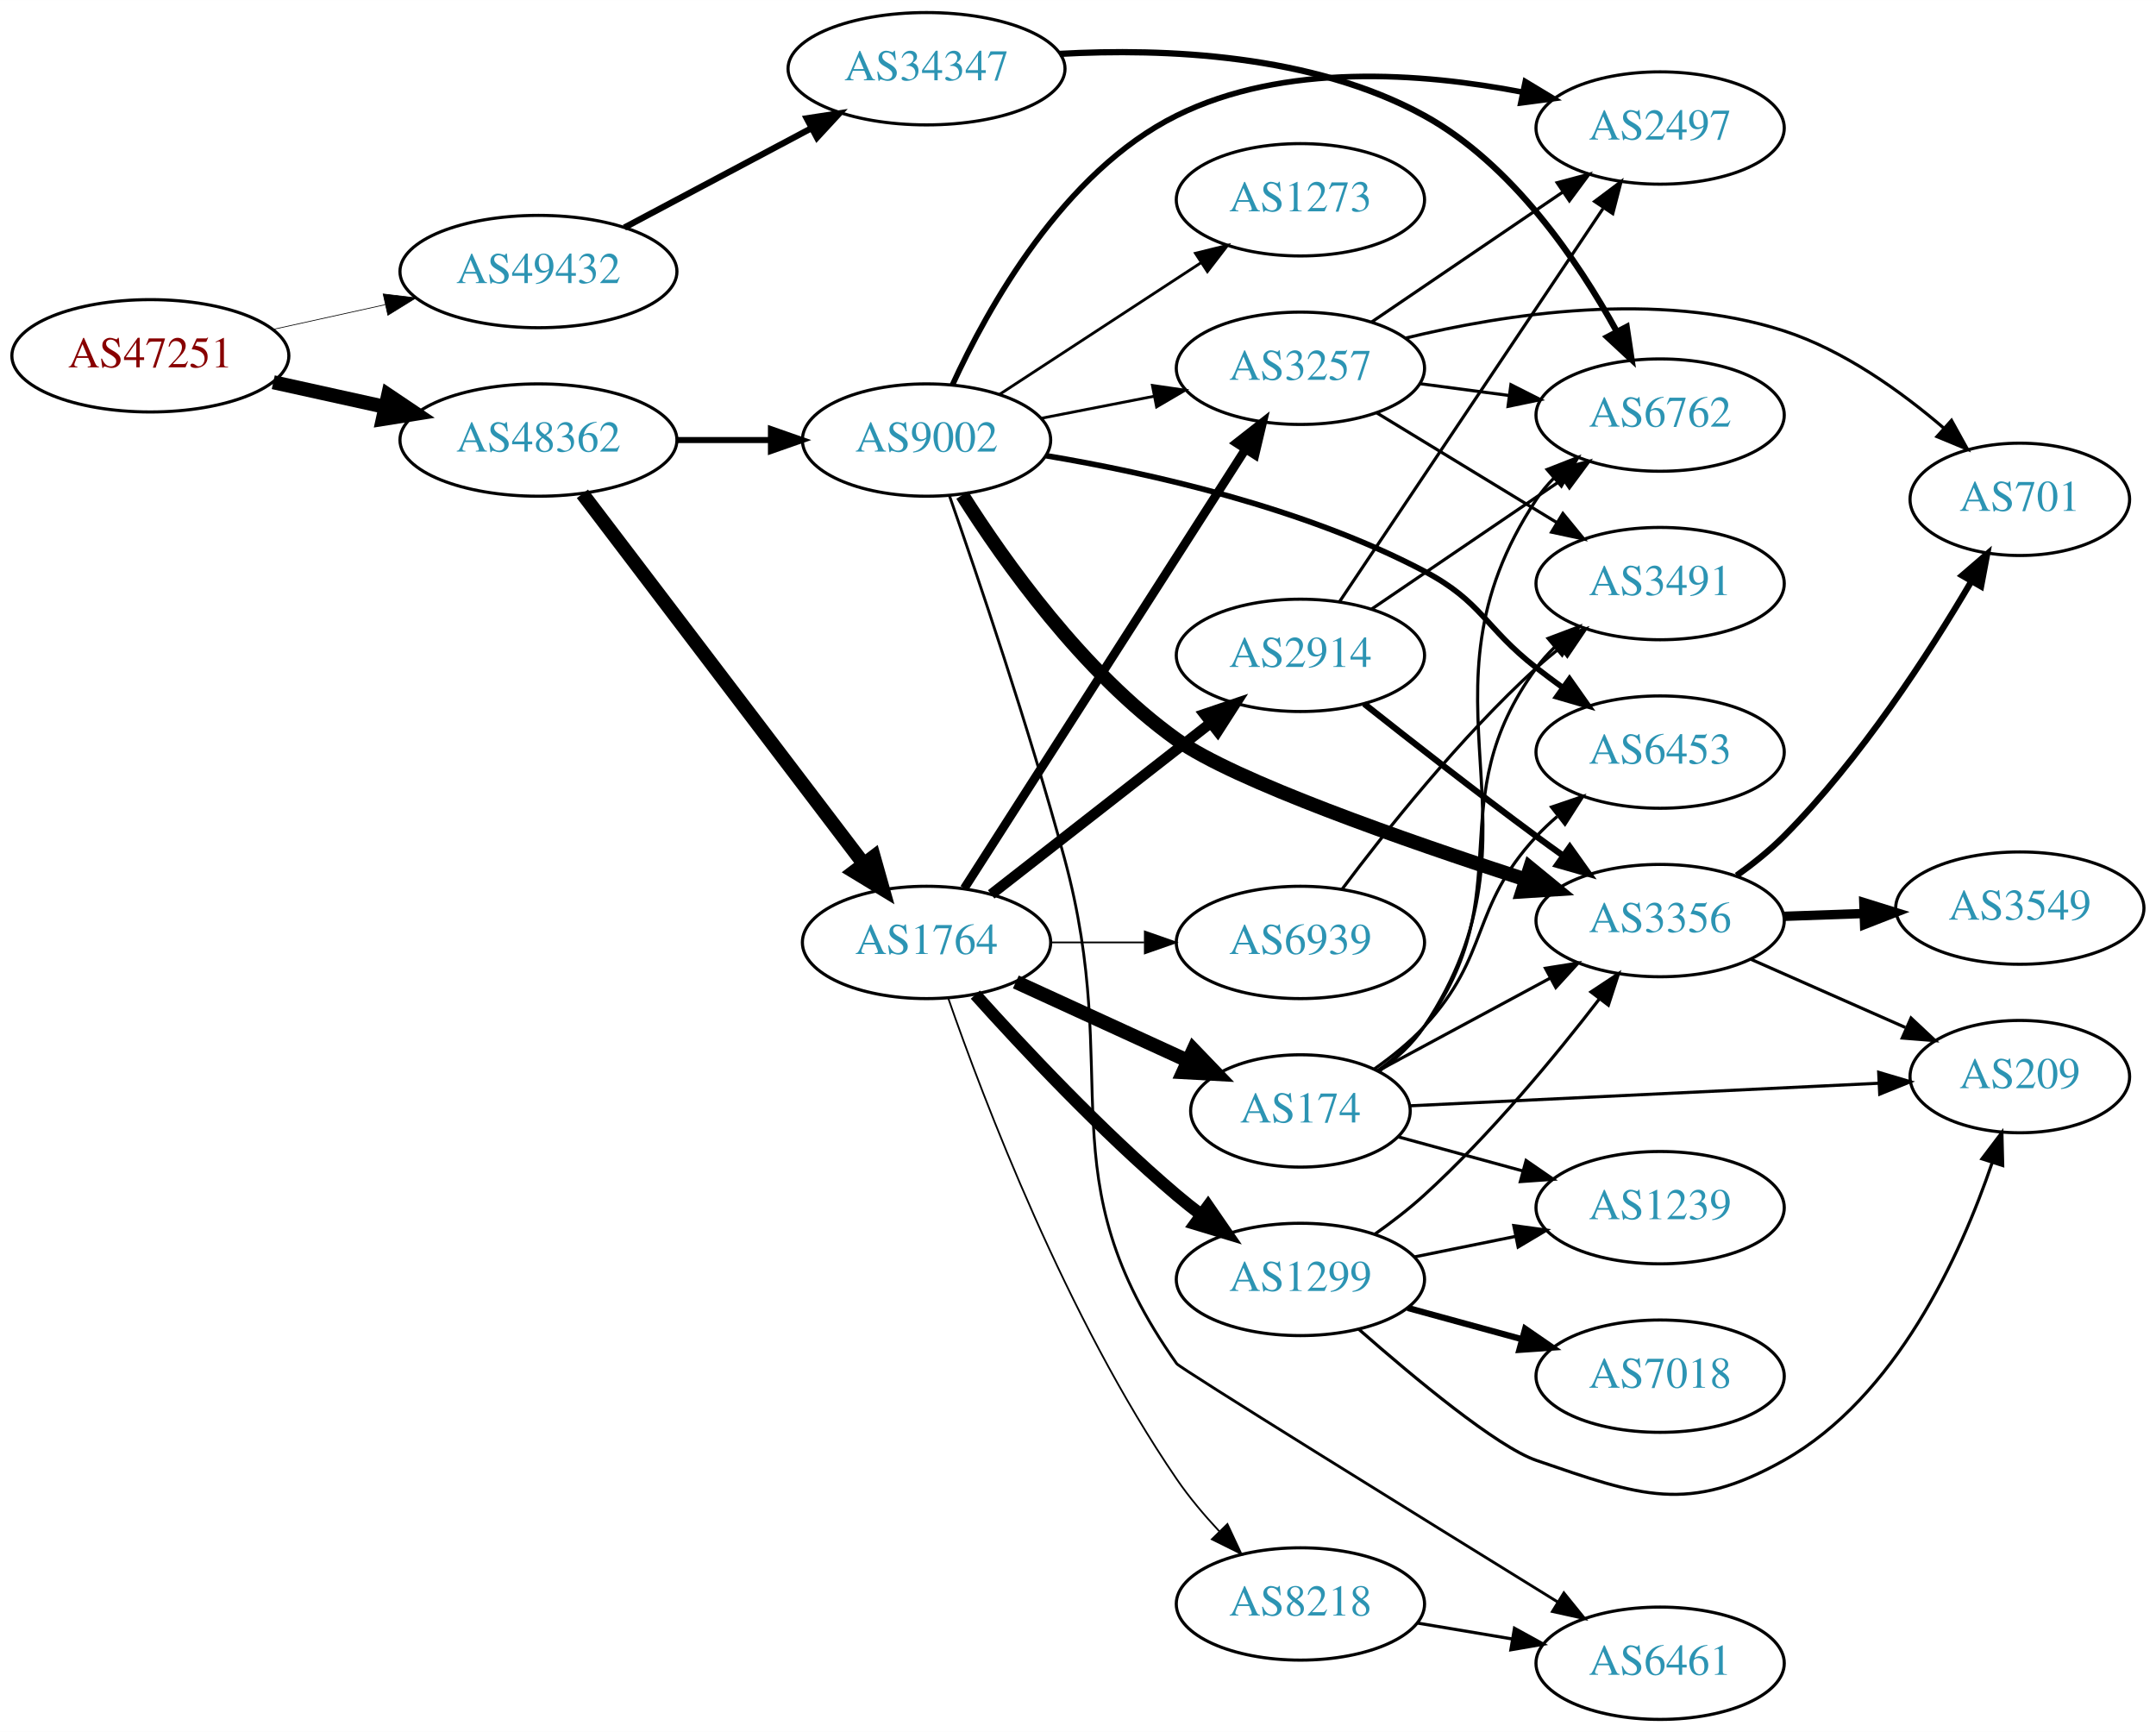
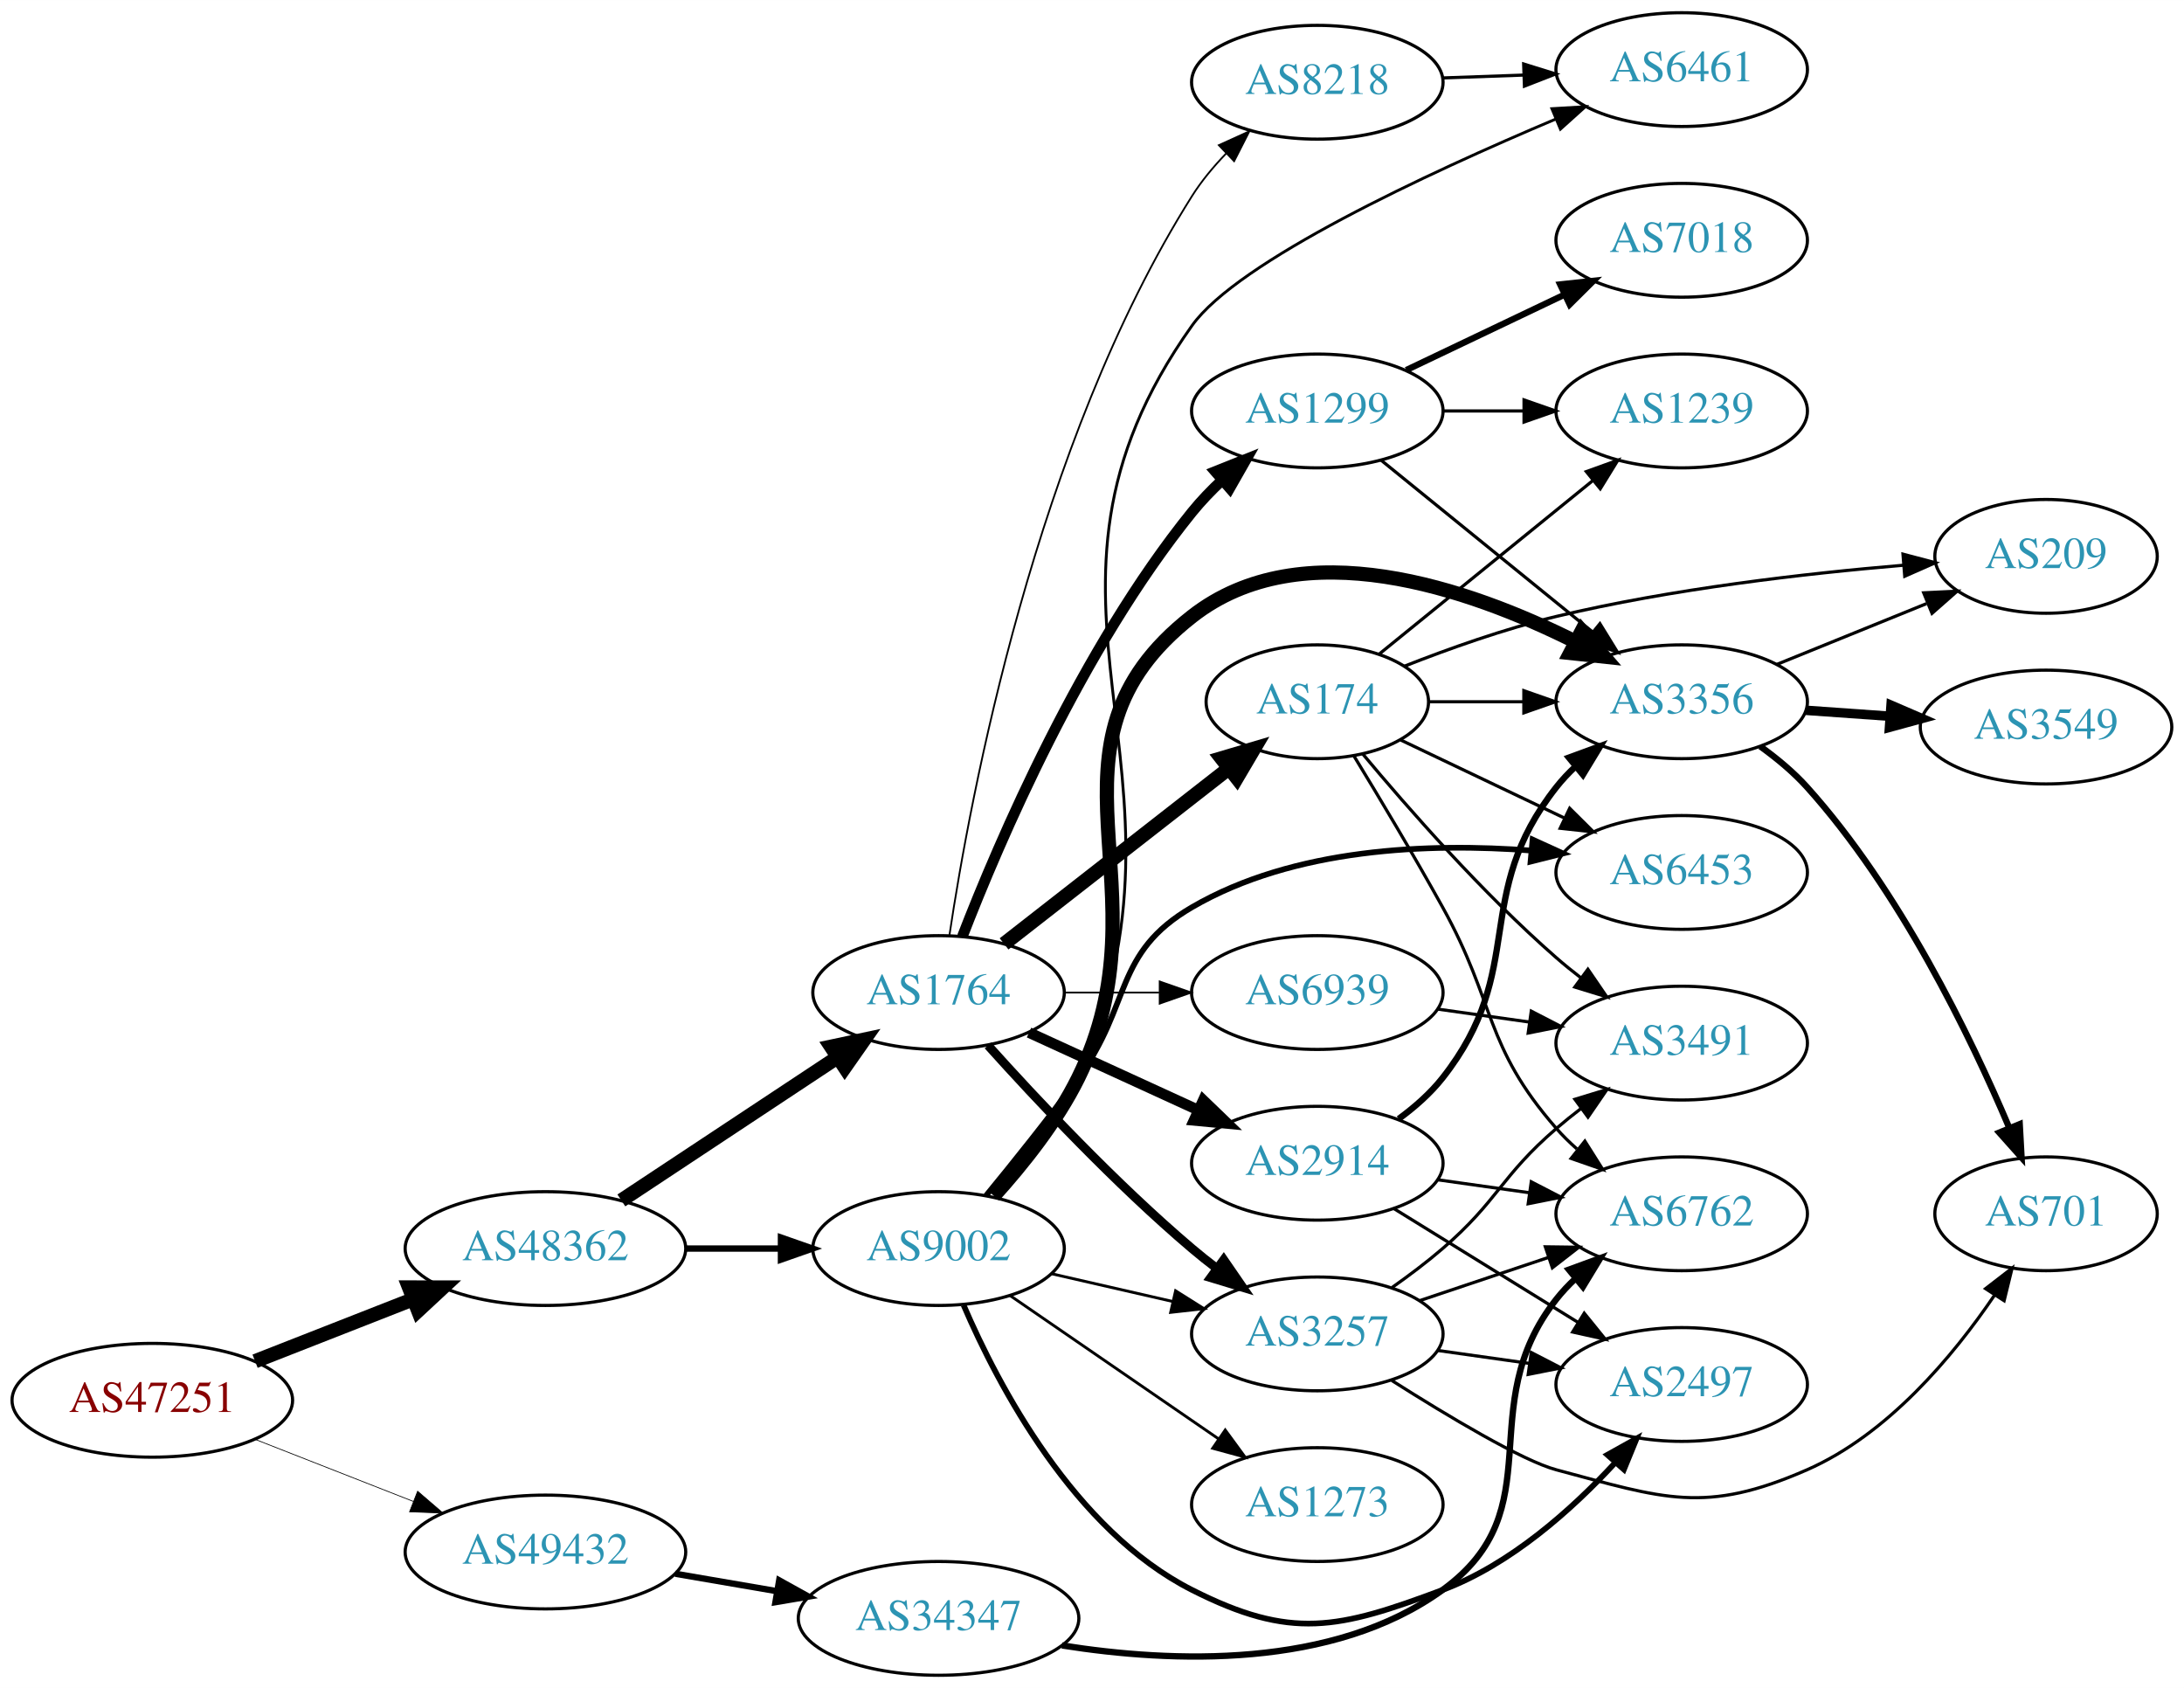
- <svg xmlns="http://www.w3.org/2000/svg" xmlns:xlink="http://www.w3.org/1999/xlink" width="691pt" height="555pt" viewBox="0.00 0.00 691.06 555.00">
-   <g id="graph0" class="graph" transform="scale(1 1) rotate(0) translate(4 551)">
-     <polygon fill="white" stroke="none" points="-4,4 -4,-551 687.055,-551 687.055,4 -4,4" />
+ <svg xmlns="http://www.w3.org/2000/svg" xmlns:xlink="http://www.w3.org/1999/xlink" width="691pt" height="534pt" viewBox="0.00 0.00 691.06 534.00">
+   <g id="graph0" class="graph" transform="scale(1 1) rotate(0) translate(4 530)">
+     <polygon fill="white" stroke="none" points="-4,4 -4,-530 687.055,-530 687.055,4 -4,4" />
    <g id="node1" class="node">
      <g id="a_node1">
        <a xlink:href="/asn/47251" xlink:title="AS47251 ~ VLBGIT Friesenecker e.U. [AT]">
-           <ellipse fill="#ffffff" stroke="black" cx="44.196" cy="-437" rx="44.393" ry="18" />
-           <text text-anchor="middle" x="44.196" y="-433.3" font-family="Times,serif" font-size="14.00" fill="#880000">AS47251</text>
+           <ellipse fill="#ffffff" stroke="black" cx="44.196" cy="-87" rx="44.393" ry="18" />
+           <text text-anchor="middle" x="44.196" y="-83.3" font-family="Times,serif" font-size="14.00" fill="#880000">AS47251</text>
        </a>
      </g>
    </g>
    <g id="node2" class="node">
      <g id="a_node2">
        <a xlink:href="/asn/48362" xlink:title="AS48362 ~ Stadtwerke Feldkirch [AT]">
-           <ellipse fill="#ffffff" stroke="black" cx="168.588" cy="-410" rx="44.393" ry="18" />
-           <text text-anchor="middle" x="168.588" y="-406.3" font-family="Times,serif" font-size="14.00" fill="#2c94b3">AS48362</text>
+           <ellipse fill="#ffffff" stroke="black" cx="168.588" cy="-135" rx="44.393" ry="18" />
+           <text text-anchor="middle" x="168.588" y="-131.3" font-family="Times,serif" font-size="14.00" fill="#2c94b3">AS48362</text>
        </a>
      </g>
    </g>
    <g id="edge1" class="edge">
-       <path fill="none" stroke="black" stroke-width="4.5" d="M83.586,-428.531C94.978,-426.018 107.6,-423.233 119.525,-420.603" />
-       <polygon fill="black" stroke="black" stroke-width="4.5" points="120.418,-424.438 129.335,-418.439 118.721,-416.748 120.418,-424.438" />
+       <path fill="none" stroke="black" stroke-width="4.5" d="M76.715,-99.361C91.991,-105.352 110.521,-112.619 126.855,-119.025" />
+       <polygon fill="black" stroke="black" stroke-width="4.5" points="125.429,-122.695 136.176,-122.681 128.304,-115.364 125.429,-122.695" />
    </g>
    <g id="node3" class="node">
      <g id="a_node3">
        <a xlink:href="/asn/49432" xlink:title="AS49432 ~ schallert.com e.U. [AT]">
-           <ellipse fill="#ffffff" stroke="black" cx="168.588" cy="-464" rx="44.393" ry="18" />
-           <text text-anchor="middle" x="168.588" y="-460.3" font-family="Times,serif" font-size="14.00" fill="#2c94b3">AS49432</text>
+           <ellipse fill="#ffffff" stroke="black" cx="168.588" cy="-39" rx="44.393" ry="18" />
+           <text text-anchor="middle" x="168.588" y="-35.3" font-family="Times,serif" font-size="14.00" fill="#2c94b3">AS49432</text>
        </a>
      </g>
    </g>
    <g id="edge2" class="edge">
-       <path fill="none" stroke="black" stroke-width="0.225" d="M83.586,-445.469C94.978,-447.982 107.6,-450.767 119.525,-453.397" />
-       <polygon fill="black" stroke="black" stroke-width="0.225" points="118.815,-456.825 129.335,-455.561 120.323,-449.989 118.815,-456.825" />
+       <path fill="none" stroke="black" stroke-width="0.231" d="M76.715,-74.639C91.991,-68.648 110.521,-61.381 126.855,-54.975" />
+       <polygon fill="black" stroke="black" stroke-width="0.231" points="128.144,-58.229 136.176,-51.319 125.588,-51.712 128.144,-58.229" />
    </g>
    <g id="node4" class="node">
      <g id="a_node4">
-         <a xlink:href="/asn/1764" xlink:title="AS1764 ~ NEXTLAYER-AS [AT]">
-           <ellipse fill="#ffffff" stroke="black" cx="292.98" cy="-249" rx="39.794" ry="18" />
-           <text text-anchor="middle" x="292.98" y="-245.3" font-family="Times,serif" font-size="14.00" fill="#2c94b3">AS1764</text>
+         <a xlink:href="/asn/9002" xlink:title="AS9002 ~ RETN Limited [EU]">
+           <ellipse fill="#ffffff" stroke="black" cx="292.98" cy="-135" rx="39.794" ry="18" />
+           <text text-anchor="middle" x="292.98" y="-131.3" font-family="Times,serif" font-size="14.00" fill="#2c94b3">AS9002</text>
        </a>
      </g>
    </g>
    <g id="edge3" class="edge">
-       <path fill="none" stroke="black" stroke-width="4.5" d="M182.686,-392.77C204.311,-364.324 247.582,-307.404 272.705,-274.356" />
-       <polygon fill="black" stroke="black" stroke-width="4.5" points="276.059,-276.45 278.976,-266.106 269.79,-271.684 276.059,-276.45" />
+       <path fill="none" stroke="black" stroke-width="2" d="M213.084,-135C222.773,-135 233.11,-135 243.002,-135" />
+       <polygon fill="black" stroke="black" stroke-width="2" points="243.105,-138.5 253.105,-135 243.105,-131.5 243.105,-138.5" />
    </g>
    <g id="node5" class="node">
      <g id="a_node5">
-         <a xlink:href="/asn/9002" xlink:title="AS9002 ~ RETN Limited [EU]">
-           <ellipse fill="#ffffff" stroke="black" cx="292.98" cy="-410" rx="39.794" ry="18" />
-           <text text-anchor="middle" x="292.98" y="-406.3" font-family="Times,serif" font-size="14.00" fill="#2c94b3">AS9002</text>
+         <a xlink:href="/asn/1764" xlink:title="AS1764 ~ NEXTLAYER-AS [AT]">
+           <ellipse fill="#ffffff" stroke="black" cx="292.98" cy="-216" rx="39.794" ry="18" />
+           <text text-anchor="middle" x="292.98" y="-212.3" font-family="Times,serif" font-size="14.00" fill="#2c94b3">AS1764</text>
        </a>
      </g>
    </g>
    <g id="edge4" class="edge">
-       <path fill="none" stroke="black" stroke-width="1.929" d="M213.084,-410C222.773,-410 233.11,-410 243.002,-410" />
-       <polygon fill="black" stroke="black" stroke-width="1.929" points="243.105,-413.5 253.105,-410 243.105,-406.5 243.105,-413.5" />
+       <path fill="none" stroke="black" stroke-width="4.5" d="M192.609,-150.235C211.963,-163.044 239.798,-181.466 261.088,-195.555" />
+       <polygon fill="black" stroke="black" stroke-width="4.5" points="258.964,-198.871 269.476,-201.107 263.31,-192.304 258.964,-198.871" />
    </g>
    <g id="node24" class="node">
      <g id="a_node24">
        <a xlink:href="/asn/34347" xlink:title="AS34347 ~ HALLAG Kommunal GmbH [AT]">
-           <ellipse fill="#ffffff" stroke="black" cx="292.98" cy="-529" rx="44.393" ry="18" />
-           <text text-anchor="middle" x="292.98" y="-525.3" font-family="Times,serif" font-size="14.00" fill="#2c94b3">AS34347</text>
-         </a>
-       </g>
-     </g>
-     <g id="edge37" class="edge">
-       <path fill="none" stroke="black" stroke-width="2" d="M196.146,-478.104C213.667,-487.409 236.837,-499.715 256.006,-509.895" />
-       <polygon fill="black" stroke="black" stroke-width="2" points="254.579,-513.1 265.052,-514.699 257.862,-506.917 254.579,-513.1" />
+           <ellipse fill="#ffffff" stroke="black" cx="292.98" cy="-18" rx="44.393" ry="18" />
+           <text text-anchor="middle" x="292.98" y="-14.3" font-family="Times,serif" font-size="14.00" fill="#2c94b3">AS34347</text>
+         </a>
+       </g>
+     </g>
+     <g id="edge36" class="edge">
+       <path fill="none" stroke="black" stroke-width="2" d="M209.664,-32.124C219.913,-30.365 231.064,-28.452 241.752,-26.618" />
+       <polygon fill="black" stroke="black" stroke-width="2" points="242.551,-30.032 251.815,-24.892 241.367,-23.133 242.551,-30.032" />
    </g>
    <g id="node6" class="node">
      <g id="a_node6">
-         <a xlink:href="/asn/2914" xlink:title="AS2914 ~ NTT America, Inc. [US]">
-           <ellipse fill="#ffffff" stroke="black" cx="412.823" cy="-341" rx="39.794" ry="18" />
-           <text text-anchor="middle" x="412.823" y="-337.3" font-family="Times,serif" font-size="14.00" fill="#2c94b3">AS2914</text>
+         <a xlink:href="/asn/3257" xlink:title="AS3257 ~ GTT [DE]">
+           <ellipse fill="#ffffff" stroke="black" cx="412.823" cy="-108" rx="39.794" ry="18" />
+           <text text-anchor="middle" x="412.823" y="-104.3" font-family="Times,serif" font-size="14.00" fill="#2c94b3">AS3257</text>
        </a>
      </g>
    </g>
    <g id="edge5" class="edge">
-       <path fill="none" stroke="black" stroke-width="3.375" d="M313.705,-264.399C332.908,-279.391 362.279,-302.321 383.883,-319.188" />
-       <polygon fill="black" stroke="black" stroke-width="3.375" points="381.998,-322.156 392.034,-325.551 386.306,-316.638 381.998,-322.156" />
+       <path fill="none" stroke="black" stroke-width="0.9" d="M328.7,-127.045C340.7,-124.296 354.32,-121.175 367.013,-118.267" />
+       <polygon fill="black" stroke="black" stroke-width="0.9" points="367.979,-121.636 376.945,-115.991 366.415,-114.813 367.979,-121.636" />
    </g>
    <g id="node7" class="node">
      <g id="a_node7">
-         <a xlink:href="/asn/3257" xlink:title="AS3257 ~ GTT [DE]">
-           <ellipse fill="#ffffff" stroke="black" cx="412.823" cy="-433" rx="39.794" ry="18" />
-           <text text-anchor="middle" x="412.823" y="-429.3" font-family="Times,serif" font-size="14.00" fill="#2c94b3">AS3257</text>
+         <a xlink:href="/asn/6453" xlink:title="AS6453 ~ TATA COMMUNICATIONS (AMERICA) INC [US]">
+           <ellipse fill="#ffffff" stroke="black" cx="528.116" cy="-254" rx="39.794" ry="18" />
+           <text text-anchor="middle" x="528.116" y="-250.3" font-family="Times,serif" font-size="14.00" fill="#2c94b3">AS6453</text>
        </a>
      </g>
    </g>
    <g id="edge6" class="edge">
-       <path fill="none" stroke="black" stroke-width="2.812" d="M305.067,-266.31C325.86,-298.776 370.811,-368.963 395.227,-407.087" />
-       <polygon fill="black" stroke="black" stroke-width="2.812" points="392.34,-409.068 400.68,-415.602 398.234,-405.293 392.34,-409.068" />
+       <path fill="none" stroke="black" stroke-width="1.8" d="M307.983,-151.731C316.631,-162.25 327.823,-176.208 337.176,-189 354.201,-212.284 348.247,-228.491 373.176,-243 405.461,-261.789 448.236,-263.376 480.501,-260.925" />
+       <polygon fill="black" stroke="black" stroke-width="1.8" points="480.94,-264.399 490.58,-260.003 480.303,-257.428 480.94,-264.399" />
    </g>
    <g id="node8" class="node">
      <g id="a_node8">
-         <a xlink:href="/asn/174" xlink:title="AS174 ~ Cogent Communications [US]">
-           <ellipse fill="#ffffff" stroke="black" cx="412.823" cy="-195" rx="35.194" ry="18" />
-           <text text-anchor="middle" x="412.823" y="-191.3" font-family="Times,serif" font-size="14.00" fill="#2c94b3">AS174</text>
+         <a xlink:href="/asn/3356" xlink:title="AS3356 ~ Level 3 Parent, LLC [US]">
+           <ellipse fill="#ffffff" stroke="black" cx="528.116" cy="-308" rx="39.794" ry="18" />
+           <text text-anchor="middle" x="528.116" y="-304.3" font-family="Times,serif" font-size="14.00" fill="#2c94b3">AS3356</text>
        </a>
      </g>
    </g>
    <g id="edge7" class="edge">
-       <path fill="none" stroke="black" stroke-width="4.5" d="M321.609,-236.339C338.025,-228.817 359.007,-219.202 376.604,-211.139" />
-       <polygon fill="black" stroke="black" stroke-width="4.5" points="378.531,-214.587 385.981,-206.842 375.25,-207.428 378.531,-214.587" />
+       <path fill="none" stroke="black" stroke-width="4.5" d="M310.48,-151.664C319.58,-161.718 330.379,-175.218 337.176,-189 366.74,-248.938 320.565,-293.786 373.176,-335 407.93,-362.225 460.689,-343.937 494.529,-326.992" />
+       <polygon fill="black" stroke="black" stroke-width="4.5" points="496.498,-330.406 503.541,-322.287 492.854,-323.425 496.498,-330.406" />
    </g>
    <g id="node9" class="node">
      <g id="a_node9">
-         <a xlink:href="/asn/1299" xlink:title="AS1299 ~ Telia Carrier [EU]">
-           <ellipse fill="#ffffff" stroke="black" cx="412.823" cy="-141" rx="39.794" ry="18" />
-           <text text-anchor="middle" x="412.823" y="-137.3" font-family="Times,serif" font-size="14.00" fill="#2c94b3">AS1299</text>
+         <a xlink:href="/asn/2497" xlink:title="AS2497 ~ Internet Initiative Japan Inc. [JP]">
+           <ellipse fill="#ffffff" stroke="black" cx="528.116" cy="-92" rx="39.794" ry="18" />
+           <text text-anchor="middle" x="528.116" y="-88.3" font-family="Times,serif" font-size="14.00" fill="#2c94b3">AS2497</text>
        </a>
      </g>
    </g>
    <g id="edge8" class="edge">
-       <path fill="none" stroke="black" stroke-width="3.938" d="M308.626,-232.275C323.927,-215.235 349.025,-188.477 373.176,-168 375.674,-165.883 378.334,-163.768 381.045,-161.707" />
-       <polygon fill="black" stroke="black" stroke-width="3.938" points="383.212,-164.459 389.222,-155.734 379.082,-158.806 383.212,-164.459" />
+       <path fill="none" stroke="black" stroke-width="1.8" d="M300.905,-117.098C311.857,-91.626 335.845,-45.918 373.176,-27 404.612,-11.07 419.465,-14.644 452.469,-27 473.924,-35.032 493.276,-52.325 506.898,-67.056" />
+       <polygon fill="black" stroke="black" stroke-width="1.8" points="504.6,-69.74 513.853,-74.901 509.838,-65.097 504.6,-69.74" />
    </g>
    <g id="node10" class="node">
      <g id="a_node10">
-         <a xlink:href="/asn/6939" xlink:title="AS6939 ~ Hurricane Electric LLC [US]">
-           <ellipse fill="#ffffff" stroke="black" cx="412.823" cy="-249" rx="39.794" ry="18" />
-           <text text-anchor="middle" x="412.823" y="-245.3" font-family="Times,serif" font-size="14.00" fill="#2c94b3">AS6939</text>
+         <a xlink:href="/asn/6461" xlink:title="AS6461 ~ Zayo Bandwidth [US]">
+           <ellipse fill="#ffffff" stroke="black" cx="528.116" cy="-508" rx="39.794" ry="18" />
+           <text text-anchor="middle" x="528.116" y="-504.3" font-family="Times,serif" font-size="14.00" fill="#2c94b3">AS6461</text>
        </a>
      </g>
    </g>
    <g id="edge9" class="edge">
-       <path fill="none" stroke="black" stroke-width="0.562" d="M332.893,-249C342.446,-249 352.796,-249 362.759,-249" />
-       <polygon fill="black" stroke="black" stroke-width="0.562" points="362.951,-252.5 372.951,-249 362.951,-245.5 362.951,-252.5" />
+       <path fill="none" stroke="black" stroke-width="0.9" d="M310.959,-151.441C320.218,-161.421 331.017,-174.921 337.176,-189 380.056,-287.011 311.167,-339.823 373.176,-427 387.64,-447.333 447.576,-475.168 488.251,-492.346" />
+       <polygon fill="black" stroke="black" stroke-width="0.9" points="487.052,-495.639 497.629,-496.263 489.75,-489.179 487.052,-495.639" />
    </g>
    <g id="node11" class="node">
      <g id="a_node11">
-         <a xlink:href="/asn/8218" xlink:title="AS8218 ~ legacy Neotelecoms [FR]">
-           <ellipse fill="#ffffff" stroke="black" cx="412.823" cy="-37" rx="39.794" ry="18" />
-           <text text-anchor="middle" x="412.823" y="-33.3" font-family="Times,serif" font-size="14.00" fill="#2c94b3">AS8218</text>
+         <a xlink:href="/asn/1273" xlink:title="AS1273 ~ Vodafone Group PLC [EU]">
+           <ellipse fill="#ffffff" stroke="black" cx="412.823" cy="-54" rx="39.794" ry="18" />
+           <text text-anchor="middle" x="412.823" y="-50.3" font-family="Times,serif" font-size="14.00" fill="#2c94b3">AS1273</text>
        </a>
      </g>
    </g>
    <g id="edge10" class="edge">
-       <path fill="none" stroke="black" stroke-width="0.562" d="M299.938,-231.134C311.231,-198.696 337.823,-128.693 373.176,-77 377.132,-71.216 381.95,-65.498 386.824,-60.272" />
-       <polygon fill="black" stroke="black" stroke-width="0.562" points="389.426,-62.617 393.911,-53.018 384.419,-57.725 389.426,-62.617" />
-     </g>
-     <g id="edge30" class="edge">
-       <path fill="none" stroke="black" stroke-width="0.9" d="M329.657,-416.963C341.088,-419.194 353.91,-421.697 365.964,-424.049" />
-       <polygon fill="black" stroke="black" stroke-width="0.9" points="365.376,-427.501 375.861,-425.981 366.717,-420.63 365.376,-427.501" />
+       <path fill="none" stroke="black" stroke-width="0.9" d="M315.595,-120.143C334.083,-107.435 360.897,-89.004 381.526,-74.825" />
+       <polygon fill="black" stroke="black" stroke-width="0.9" points="383.688,-77.586 389.947,-69.037 379.723,-71.817 383.688,-77.586" />
+     </g>
+     <g id="edge14" class="edge">
+       <path fill="none" stroke="black" stroke-width="2.812" d="M308.626,-199.275C323.927,-182.235 349.025,-155.477 373.176,-135 375.674,-132.883 378.334,-130.768 381.045,-128.707" />
+       <polygon fill="black" stroke="black" stroke-width="2.812" points="383.212,-131.459 389.222,-122.734 379.082,-125.806 383.212,-131.459" />
+     </g>
+     <g id="node12" class="node">
+       <g id="a_node12">
+         <a xlink:href="/asn/2914" xlink:title="AS2914 ~ NTT America, Inc. [US]">
+           <ellipse fill="#ffffff" stroke="black" cx="412.823" cy="-162" rx="39.794" ry="18" />
+           <text text-anchor="middle" x="412.823" y="-158.3" font-family="Times,serif" font-size="14.00" fill="#2c94b3">AS2914</text>
+         </a>
+       </g>
+     </g>
+     <g id="edge11" class="edge">
+       <path fill="none" stroke="black" stroke-width="3.375" d="M321.609,-203.339C337.566,-196.027 357.837,-186.739 375.119,-178.819" />
+       <polygon fill="black" stroke="black" stroke-width="3.375" points="376.734,-181.929 384.367,-174.581 373.818,-175.565 376.734,-181.929" />
    </g>
    <g id="node13" class="node">
      <g id="a_node13">
-         <a xlink:href="/asn/3356" xlink:title="AS3356 ~ Level 3 Parent, LLC [US]">
-           <ellipse fill="#ffffff" stroke="black" cx="528.116" cy="-256" rx="39.794" ry="18" />
-           <text text-anchor="middle" x="528.116" y="-252.3" font-family="Times,serif" font-size="14.00" fill="#2c94b3">AS3356</text>
-         </a>
-       </g>
-     </g>
-     <g id="edge27" class="edge">
-       <path fill="none" stroke="black" stroke-width="4.5" d="M304.435,-392.384C317.882,-371.102 343.121,-335.487 373.176,-314 391.596,-300.832 446.255,-281.725 485.194,-269.088" />
-       <polygon fill="black" stroke="black" stroke-width="4.5" points="486.411,-272.833 494.724,-266.022 483.999,-265.336 486.411,-272.833" />
+         <a xlink:href="/asn/1299" xlink:title="AS1299 ~ Telia Carrier [EU]">
+           <ellipse fill="#ffffff" stroke="black" cx="412.823" cy="-400" rx="39.794" ry="18" />
+           <text text-anchor="middle" x="412.823" y="-396.3" font-family="Times,serif" font-size="14.00" fill="#2c94b3">AS1299</text>
+         </a>
+       </g>
+     </g>
+     <g id="edge12" class="edge">
+       <path fill="none" stroke="black" stroke-width="3.375" d="M300.516,-233.743C312.063,-263.567 338.198,-324.725 373.176,-368 376.026,-371.525 379.313,-374.939 382.743,-378.141" />
+       <polygon fill="black" stroke="black" stroke-width="3.375" points="380.523,-380.85 390.364,-384.775 385.119,-375.57 380.523,-380.85" />
    </g>
    <g id="node14" class="node">
      <g id="a_node14">
-         <a xlink:href="/asn/2497" xlink:title="AS2497 ~ Internet Initiative Japan Inc. [JP]">
-           <ellipse fill="#ffffff" stroke="black" cx="528.116" cy="-510" rx="39.794" ry="18" />
-           <text text-anchor="middle" x="528.116" y="-506.3" font-family="Times,serif" font-size="14.00" fill="#2c94b3">AS2497</text>
-         </a>
-       </g>
-     </g>
-     <g id="edge31" class="edge">
-       <path fill="none" stroke="black" stroke-width="1.8" d="M301.285,-427.672C312.56,-452.305 336.776,-495.966 373.176,-514 407.546,-531.028 451.743,-527.713 483.957,-521.509" />
-       <polygon fill="black" stroke="black" stroke-width="1.8" points="484.895,-524.889 493.967,-519.416 483.462,-518.037 484.895,-524.889" />
+         <a xlink:href="/asn/174" xlink:title="AS174 ~ Cogent Communications [US]">
+           <ellipse fill="#ffffff" stroke="black" cx="412.823" cy="-308" rx="35.194" ry="18" />
+           <text text-anchor="middle" x="412.823" y="-304.3" font-family="Times,serif" font-size="14.00" fill="#2c94b3">AS174</text>
+         </a>
+       </g>
+     </g>
+     <g id="edge13" class="edge">
+       <path fill="none" stroke="black" stroke-width="4.5" d="M313.705,-231.399C333.14,-246.572 362.988,-269.875 384.661,-286.794" />
+       <polygon fill="black" stroke="black" stroke-width="4.5" points="382.51,-290.111 392.816,-293.161 387.357,-283.904 382.51,-290.111" />
+     </g>
+     <g id="node15" class="node">
+       <g id="a_node15">
+         <a xlink:href="/asn/6939" xlink:title="AS6939 ~ Hurricane Electric LLC [US]">
+           <ellipse fill="#ffffff" stroke="black" cx="412.823" cy="-216" rx="39.794" ry="18" />
+           <text text-anchor="middle" x="412.823" y="-212.3" font-family="Times,serif" font-size="14.00" fill="#2c94b3">AS6939</text>
+         </a>
+       </g>
+     </g>
+     <g id="edge15" class="edge">
+       <path fill="none" stroke="black" stroke-width="0.562" d="M332.893,-216C342.446,-216 352.796,-216 362.759,-216" />
+       <polygon fill="black" stroke="black" stroke-width="0.562" points="362.951,-219.5 372.951,-216 362.951,-212.5 362.951,-219.5" />
    </g>
    <g id="node16" class="node">
      <g id="a_node16">
-         <a xlink:href="/asn/6453" xlink:title="AS6453 ~ TATA COMMUNICATIONS (AMERICA) INC [US]">
-           <ellipse fill="#ffffff" stroke="black" cx="528.116" cy="-310" rx="39.794" ry="18" />
-           <text text-anchor="middle" x="528.116" y="-306.3" font-family="Times,serif" font-size="14.00" fill="#2c94b3">AS6453</text>
+         <a xlink:href="/asn/8218" xlink:title="AS8218 ~ legacy Neotelecoms [FR]">
+           <ellipse fill="#ffffff" stroke="black" cx="412.823" cy="-504" rx="39.794" ry="18" />
+           <text text-anchor="middle" x="412.823" y="-500.3" font-family="Times,serif" font-size="14.00" fill="#2c94b3">AS8218</text>
+         </a>
+       </g>
+     </g>
+     <g id="edge16" class="edge">
+       <path fill="none" stroke="black" stroke-width="0.562" d="M296.421,-234.126C302.917,-277.491 323.638,-389.451 373.176,-468 376.172,-472.75 379.947,-477.289 383.956,-481.444" />
+       <polygon fill="black" stroke="black" stroke-width="0.562" points="381.662,-484.093 391.309,-488.474 386.499,-479.033 381.662,-484.093" />
+     </g>
+     <g id="edge26" class="edge">
+       <path fill="none" stroke="black" d="M450.919,-102.761C460.211,-101.449 470.303,-100.024 480.01,-98.653" />
+       <polygon fill="black" stroke="black" points="480.524,-102.115 489.936,-97.251 479.545,-95.184 480.524,-102.115" />
+     </g>
+     <g id="node19" class="node">
+       <g id="a_node19">
+         <a xlink:href="/asn/6762" xlink:title="AS6762 ~ TELECOM ITALIA SPARKLE S.p.A. [IT]">
+           <ellipse fill="#ffffff" stroke="black" cx="528.116" cy="-146" rx="39.794" ry="18" />
+           <text text-anchor="middle" x="528.116" y="-142.3" font-family="Times,serif" font-size="14.00" fill="#2c94b3">AS6762</text>
        </a>
      </g>
    </g>
    <g id="edge29" class="edge">
-       <path fill="none" stroke="black" stroke-width="1.8" d="M331.267,-404.989C364.533,-399.412 413.814,-388.37 452.469,-368 471.149,-358.157 471.794,-349.952 488.469,-337 491.203,-334.877 494.087,-332.719 496.998,-330.595" />
-       <polygon fill="black" stroke="black" stroke-width="1.8" points="499.067,-333.419 505.171,-324.758 494.999,-327.722 499.067,-333.419" />
+       <path fill="none" stroke="black" d="M445.081,-118.484C457.73,-122.727 472.508,-127.684 486.01,-132.212" />
+       <polygon fill="black" stroke="black" points="484.973,-135.556 495.567,-135.418 487.199,-128.92 484.973,-135.556" />
+     </g>
+     <g id="node20" class="node">
+       <g id="a_node20">
+         <a xlink:href="/asn/3491" xlink:title="AS3491 ~ PCCW Global, Inc. [US]">
+           <ellipse fill="#ffffff" stroke="black" cx="528.116" cy="-200" rx="39.794" ry="18" />
+           <text text-anchor="middle" x="528.116" y="-196.3" font-family="Times,serif" font-size="14.00" fill="#2c94b3">AS3491</text>
+         </a>
+       </g>
+     </g>
+     <g id="edge27" class="edge">
+       <path fill="none" stroke="black" d="M436.472,-122.678C441.874,-126.487 447.509,-130.726 452.469,-135 470.095,-150.184 470.843,-157.816 488.469,-173 490.95,-175.137 493.599,-177.265 496.303,-179.335" />
+       <polygon fill="black" stroke="black" points="494.333,-182.231 504.467,-185.322 498.473,-176.586 494.333,-182.231" />
    </g>
    <g id="node22" class="node">
      <g id="a_node22">
-         <a xlink:href="/asn/6461" xlink:title="AS6461 ~ Zayo Bandwidth [US]">
-           <ellipse fill="#ffffff" stroke="black" cx="528.116" cy="-18" rx="39.794" ry="18" />
-           <text text-anchor="middle" x="528.116" y="-14.3" font-family="Times,serif" font-size="14.00" fill="#2c94b3">AS6461</text>
+         <a xlink:href="/asn/701" xlink:title="AS701 ~ UUNET [US]">
+           <ellipse fill="#ffffff" stroke="black" cx="643.409" cy="-146" rx="35.194" ry="18" />
+           <text text-anchor="middle" x="643.409" y="-142.3" font-family="Times,serif" font-size="14.00" fill="#2c94b3">AS701</text>
        </a>
      </g>
    </g>
    <g id="edge28" class="edge">
-       <path fill="none" stroke="black" stroke-width="0.9" d="M300.39,-391.954C309.342,-366.369 325.771,-317.986 337.176,-276 356.512,-204.823 330.566,-174.203 373.176,-114 374.203,-112.549 450.362,-65.388 495.158,-37.718" />
-       <polygon fill="black" stroke="black" stroke-width="0.9" points="497.266,-40.531 503.935,-32.299 493.588,-34.575 497.266,-40.531" />
+       <path fill="none" stroke="black" d="M436.402,-93.252C454.184,-81.973 477.706,-67.879 488.469,-65 522.514,-55.895 535.486,-50.852 567.762,-65 593.315,-76.2 613.987,-100.942 627.042,-120.153" />
+       <polygon fill="black" stroke="black" points="624.273,-122.316 632.661,-128.789 630.141,-118.498 624.273,-122.316" />
+     </g>
+     <g id="node21" class="node">
+       <g id="a_node21">
+         <a xlink:href="/asn/209" xlink:title="AS209 ~ CenturyLink Communications, LLC [US]">
+           <ellipse fill="#ffffff" stroke="black" cx="643.409" cy="-354" rx="35.194" ry="18" />
+           <text text-anchor="middle" x="643.409" y="-350.3" font-family="Times,serif" font-size="14.00" fill="#2c94b3">AS209</text>
+         </a>
+       </g>
+     </g>
+     <g id="edge35" class="edge">
+       <path fill="none" stroke="black" d="M558.292,-319.846C572.705,-325.698 590.249,-332.822 605.579,-339.046" />
+       <polygon fill="black" stroke="black" points="604.695,-342.465 615.277,-342.984 607.328,-335.979 604.695,-342.465" />
+     </g>
+     <g id="edge33" class="edge">
+       <path fill="none" stroke="black" stroke-width="2" d="M552.99,-293.873C558.234,-290.104 563.491,-285.744 567.762,-281 597.098,-248.419 619.439,-202.305 631.736,-173.287" />
+       <polygon fill="black" stroke="black" stroke-width="2" points="635.077,-174.366 635.661,-163.787 628.608,-171.692 635.077,-174.366" />
    </g>
    <g id="node23" class="node">
      <g id="a_node23">
-         <a xlink:href="/asn/1273" xlink:title="AS1273 ~ Vodafone Group PLC [EU]">
-           <ellipse fill="#ffffff" stroke="black" cx="412.823" cy="-487" rx="39.794" ry="18" />
-           <text text-anchor="middle" x="412.823" y="-483.3" font-family="Times,serif" font-size="14.00" fill="#2c94b3">AS1273</text>
-         </a>
-       </g>
+         <a xlink:href="/asn/3549" xlink:title="AS3549 ~ Level 3 Parent, LLC [US]">
+           <ellipse fill="#ffffff" stroke="black" cx="643.409" cy="-300" rx="39.794" ry="18" />
+           <text text-anchor="middle" x="643.409" y="-296.3" font-family="Times,serif" font-size="14.00" fill="#2c94b3">AS3549</text>
+         </a>
+       </g>
+     </g>
+     <g id="edge34" class="edge">
+       <path fill="none" stroke="black" stroke-width="3" d="M567.472,-305.292C575.961,-304.692 585.065,-304.049 593.899,-303.425" />
+       <polygon fill="black" stroke="black" stroke-width="3" points="594.364,-306.901 604.093,-302.706 593.871,-299.919 594.364,-306.901" />
+     </g>
+     <g id="edge30" class="edge">
+       <path fill="none" stroke="black" stroke-width="2" d="M438.566,-176.025C443.652,-179.748 448.621,-184.113 452.469,-189 479.632,-223.498 461.307,-246.502 488.469,-281 490.273,-283.291 492.323,-285.467 494.516,-287.516" />
+       <polygon fill="black" stroke="black" stroke-width="2" points="492.425,-290.328 502.373,-293.975 496.871,-284.92 492.425,-290.328" />
    </g>
    <g id="edge32" class="edge">
-       <path fill="none" stroke="black" stroke-width="0.9" d="M316.423,-424.664C334.689,-436.599 360.665,-453.573 380.901,-466.795" />
-       <polygon fill="black" stroke="black" stroke-width="0.9" points="379.178,-469.85 389.464,-472.39 383.007,-463.99 379.178,-469.85" />
-     </g>
-     <g id="node12" class="node">
-       <g id="a_node12">
-         <a xlink:href="/asn/6762" xlink:title="AS6762 ~ TELECOM ITALIA SPARKLE S.p.A. [IT]">
-           <ellipse fill="#ffffff" stroke="black" cx="528.116" cy="-418" rx="39.794" ry="18" />
-           <text text-anchor="middle" x="528.116" y="-414.3" font-family="Times,serif" font-size="14.00" fill="#2c94b3">AS6762</text>
-         </a>
-       </g>
-     </g>
-     <g id="edge11" class="edge">
-       <path fill="none" stroke="black" d="M435.667,-355.846C453.064,-367.67 477.612,-384.354 496.894,-397.46" />
-       <polygon fill="black" stroke="black" points="495.101,-400.473 505.339,-403.199 499.036,-394.683 495.101,-400.473" />
-     </g>
-     <g id="edge12" class="edge">
-       <path fill="none" stroke="black" stroke-width="2" d="M433.261,-325.461C448.205,-313.621 469.446,-297.022 488.469,-283 491.255,-280.947 494.175,-278.835 497.108,-276.741" />
-       <polygon fill="black" stroke="black" stroke-width="2" points="499.164,-279.574 505.312,-270.945 495.125,-273.856 499.164,-279.574" />
-     </g>
-     <g id="edge13" class="edge">
-       <path fill="none" stroke="black" d="M425.31,-358.135C445.243,-387.869 486.346,-449.183 509.77,-484.126" />
-       <polygon fill="black" stroke="black" points="507.123,-486.463 515.599,-492.82 512.938,-482.565 507.123,-486.463" />
-     </g>
-     <g id="edge33" class="edge">
-       <path fill="none" stroke="black" d="M451.233,-428.047C460.321,-426.844 470.158,-425.541 479.643,-424.285" />
-       <polygon fill="black" stroke="black" points="480.291,-427.73 489.745,-422.948 479.372,-420.791 480.291,-427.73" />
-     </g>
-     <g id="edge36" class="edge">
-       <path fill="none" stroke="black" d="M435.667,-447.846C453.064,-459.67 477.612,-476.354 496.894,-489.46" />
-       <polygon fill="black" stroke="black" points="495.101,-492.473 505.339,-495.199 499.036,-486.683 495.101,-492.473" />
+       <path fill="none" stroke="black" d="M437.023,-147.666C453.824,-137.285 476.741,-123.125 495.257,-111.685" />
+       <polygon fill="black" stroke="black" points="497.28,-114.549 503.947,-106.315 493.6,-108.594 497.28,-114.549" />
+     </g>
+     <g id="edge31" class="edge">
+       <path fill="none" stroke="black" d="M450.919,-156.761C460.211,-155.449 470.303,-154.024 480.01,-152.653" />
+       <polygon fill="black" stroke="black" points="480.524,-156.115 489.936,-151.251 479.545,-149.184 480.524,-156.115" />
+     </g>
+     <g id="edge18" class="edge">
+       <path fill="none" stroke="black" d="M433.042,-384.393C451.433,-369.458 479.353,-346.786 500.003,-330.017" />
+       <polygon fill="black" stroke="black" points="502.247,-332.704 507.803,-323.683 497.834,-327.27 502.247,-332.704" />
    </g>
    <g id="node17" class="node">
      <g id="a_node17">
-         <a xlink:href="/asn/3491" xlink:title="AS3491 ~ PCCW Global, Inc. [US]">
-           <ellipse fill="#ffffff" stroke="black" cx="528.116" cy="-364" rx="39.794" ry="18" />
-           <text text-anchor="middle" x="528.116" y="-360.3" font-family="Times,serif" font-size="14.00" fill="#2c94b3">AS3491</text>
-         </a>
-       </g>
-     </g>
-     <g id="edge35" class="edge">
-       <path fill="none" stroke="black" d="M437.297,-418.703C454.007,-408.526 476.662,-394.728 495.039,-383.536" />
-       <polygon fill="black" stroke="black" points="496.952,-386.469 503.672,-378.279 493.31,-380.491 496.952,-386.469" />
-     </g>
-     <g id="node21" class="node">
-       <g id="a_node21">
-         <a xlink:href="/asn/701" xlink:title="AS701 ~ UUNET [US]">
-           <ellipse fill="#ffffff" stroke="black" cx="643.409" cy="-391" rx="35.194" ry="18" />
-           <text text-anchor="middle" x="643.409" y="-387.3" font-family="Times,serif" font-size="14.00" fill="#2c94b3">AS701</text>
-         </a>
-       </g>
-     </g>
-     <g id="edge34" class="edge">
-       <path fill="none" stroke="black" d="M446.513,-442.665C478.273,-450.418 527.467,-458.047 567.762,-445 586.97,-438.781 605.385,-425.566 619.118,-413.766" />
-       <polygon fill="black" stroke="black" points="621.512,-416.321 626.634,-407.046 616.846,-411.103 621.512,-416.321" />
-     </g>
-     <g id="edge15" class="edge">
-       <path fill="none" stroke="black" d="M437.975,-207.711C443.463,-211.626 448.761,-216.406 452.469,-222 494.904,-286.008 446.035,-326.992 488.469,-391 490.081,-393.43 491.992,-395.707 494.088,-397.826" />
-       <polygon fill="black" stroke="black" points="491.896,-400.557 501.763,-404.415 496.456,-395.246 491.896,-400.557" />
+         <a xlink:href="/asn/7018" xlink:title="AS7018 ~ AT&amp;T Services, Inc. [US]">
+           <ellipse fill="#ffffff" stroke="black" cx="528.116" cy="-454" rx="39.794" ry="18" />
+           <text text-anchor="middle" x="528.116" y="-450.3" font-family="Times,serif" font-size="14.00" fill="#2c94b3">AS7018</text>
+         </a>
+       </g>
    </g>
    <g id="edge17" class="edge">
-       <path fill="none" stroke="black" d="M437.573,-207.788C453.596,-216.415 474.994,-227.936 492.854,-237.553" />
-       <polygon fill="black" stroke="black" points="491.36,-240.723 501.824,-242.382 494.679,-234.56 491.36,-240.723" />
-     </g>
-     <g id="node15" class="node">
-       <g id="a_node15">
-         <a xlink:href="/asn/1239" xlink:title="AS1239 ~ Sprint [US]">
-           <ellipse fill="#ffffff" stroke="black" cx="528.116" cy="-164" rx="39.794" ry="18" />
-           <text text-anchor="middle" x="528.116" y="-160.3" font-family="Times,serif" font-size="14.00" fill="#2c94b3">AS1239</text>
-         </a>
-       </g>
-     </g>
-     <g id="edge14" class="edge">
-       <path fill="none" stroke="black" d="M444.183,-186.693C456.405,-183.348 470.725,-179.43 483.993,-175.799" />
-       <polygon fill="black" stroke="black" points="485.161,-179.109 493.883,-173.094 483.313,-172.357 485.161,-179.109" />
-     </g>
-     <g id="edge16" class="edge">
-       <path fill="none" stroke="black" d="M436.391,-208.356C442.031,-212.315 447.798,-216.956 452.469,-222 473.86,-245.097 467.079,-259.903 488.469,-283 490.503,-285.196 492.744,-287.315 495.091,-289.335" />
-       <polygon fill="black" stroke="black" points="493.305,-292.381 503.338,-295.786 497.618,-286.867 493.305,-292.381" />
-     </g>
-     <g id="edge18" class="edge">
-       <path fill="none" stroke="black" d="M437.618,-207.96C443.113,-211.87 448.504,-216.586 452.469,-222 484.117,-265.207 456.822,-293.793 488.469,-337 490.192,-339.352 492.184,-341.573 494.337,-343.653" />
-       <polygon fill="black" stroke="black" points="492.203,-346.431 502.117,-350.169 496.698,-341.065 492.203,-346.431" />
+       <path fill="none" stroke="black" stroke-width="2" d="M440.959,-412.934C455.953,-420.081 474.774,-429.052 490.998,-436.785" />
+       <polygon fill="black" stroke="black" stroke-width="2" points="489.668,-440.028 500.201,-441.171 492.68,-433.709 489.668,-440.028" />
    </g>
    <g id="node18" class="node">
      <g id="a_node18">
-         <a xlink:href="/asn/209" xlink:title="AS209 ~ CenturyLink Communications, LLC [US]">
-           <ellipse fill="#ffffff" stroke="black" cx="643.409" cy="-206" rx="35.194" ry="18" />
-           <text text-anchor="middle" x="643.409" y="-202.3" font-family="Times,serif" font-size="14.00" fill="#2c94b3">AS209</text>
+         <a xlink:href="/asn/1239" xlink:title="AS1239 ~ Sprint [US]">
+           <ellipse fill="#ffffff" stroke="black" cx="528.116" cy="-400" rx="39.794" ry="18" />
+           <text text-anchor="middle" x="528.116" y="-396.3" font-family="Times,serif" font-size="14.00" fill="#2c94b3">AS1239</text>
        </a>
      </g>
    </g>
    <g id="edge19" class="edge">
-       <path fill="none" stroke="black" d="M448.045,-196.647C488.055,-198.572 554.373,-201.764 598.236,-203.874" />
-       <polygon fill="black" stroke="black" points="598.17,-207.375 608.327,-204.36 598.507,-200.383 598.17,-207.375" />
+       <path fill="none" stroke="black" d="M452.495,-400C460.698,-400 469.462,-400 477.994,-400" />
+       <polygon fill="black" stroke="black" points="478.233,-403.5 488.233,-400 478.233,-396.5 478.233,-403.5" />
+     </g>
+     <g id="edge21" class="edge">
+       <path fill="none" stroke="black" d="M439.248,-295.881C454.551,-288.587 474.274,-279.186 491.156,-271.14" />
+       <polygon fill="black" stroke="black" points="492.675,-274.293 500.196,-266.831 489.663,-267.974 492.675,-274.293" />
+     </g>
+     <g id="edge24" class="edge">
+       <path fill="none" stroke="black" d="M448.122,-308C457.499,-308 467.85,-308 477.884,-308" />
+       <polygon fill="black" stroke="black" points="478.173,-311.5 488.173,-308 478.173,-304.5 478.173,-311.5" />
    </g>
    <g id="edge20" class="edge">
-       <path fill="none" stroke="black" d="M436.641,-155.487C442.038,-159.302 447.628,-163.592 452.469,-168 473.666,-187.299 494.487,-212.515 508.731,-231.006" />
-       <polygon fill="black" stroke="black" points="505.955,-233.137 514.791,-238.983 511.529,-228.902 505.955,-233.137" />
-     </g>
-     <g id="edge21" class="edge">
-       <path fill="none" stroke="black" d="M449.359,-148.214C459.587,-150.291 470.888,-152.585 481.631,-154.766" />
-       <polygon fill="black" stroke="black" points="481.21,-158.252 491.706,-156.811 482.603,-151.392 481.21,-158.252" />
+       <path fill="none" stroke="black" d="M432.278,-322.986C450.655,-337.909 479.07,-360.984 500.009,-377.988" />
+       <polygon fill="black" stroke="black" points="497.942,-380.818 507.911,-384.405 502.355,-375.384 497.942,-380.818" />
+     </g>
+     <g id="edge22" class="edge">
+       <path fill="none" stroke="black" d="M424.449,-290.787C432.382,-277.781 443.375,-259.424 452.469,-243 469.417,-212.395 465.454,-199.348 488.469,-173 490.438,-170.746 492.633,-168.586 494.949,-166.537" />
+       <polygon fill="black" stroke="black" points="497.483,-168.994 503.138,-160.034 493.13,-163.512 497.483,-168.994" />
    </g>
    <g id="edge23" class="edge">
-       <path fill="none" stroke="black" d="M431.539,-125.027C449.342,-109.392 475.895,-87.311 488.469,-83 521.806,-71.571 537.052,-65.714 567.762,-83 603.785,-103.276 624.429,-148.737 634.523,-178.349" />
-       <polygon fill="black" stroke="black" points="631.264,-179.649 637.661,-188.095 637.927,-177.504 631.264,-179.649" />
-     </g>
-     <g id="node19" class="node">
-       <g id="a_node19">
-         <a xlink:href="/asn/7018" xlink:title="AS7018 ~ AT&amp;T Services, Inc. [US]">
-           <ellipse fill="#ffffff" stroke="black" cx="528.116" cy="-110" rx="39.794" ry="18" />
-           <text text-anchor="middle" x="528.116" y="-106.3" font-family="Times,serif" font-size="14.00" fill="#2c94b3">AS7018</text>
-         </a>
-       </g>
-     </g>
-     <g id="edge22" class="edge">
-       <path fill="none" stroke="black" stroke-width="2" d="M447.202,-131.867C458.624,-128.741 471.574,-125.198 483.673,-121.887" />
-       <polygon fill="black" stroke="black" stroke-width="2" points="484.862,-125.19 493.584,-119.175 483.015,-118.439 484.862,-125.19" />
+       <path fill="none" stroke="black" d="M427.188,-291.501C441.443,-274.404 465.138,-247.381 488.469,-227 490.935,-224.846 493.574,-222.706 496.271,-220.628" />
+       <polygon fill="black" stroke="black" points="498.444,-223.375 504.425,-214.63 494.296,-217.736 498.444,-223.375" />
+     </g>
+     <g id="edge25" class="edge">
+       <path fill="none" stroke="black" d="M440.329,-319.232C454.399,-324.771 472.118,-331.086 488.469,-335 524.939,-343.729 567.284,-348.584 598.32,-351.196" />
+       <polygon fill="black" stroke="black" points="598.14,-354.693 608.387,-351.998 598.697,-347.715 598.14,-354.693" />
+     </g>
+     <g id="edge38" class="edge">
+       <path fill="none" stroke="black" d="M450.919,-210.761C460.211,-209.449 470.303,-208.024 480.01,-206.653" />
+       <polygon fill="black" stroke="black" points="480.524,-210.115 489.936,-205.251 479.545,-203.184 480.524,-210.115" />
    </g>
    <g id="edge39" class="edge">
-       <path fill="none" stroke="black" d="M426.148,-266.017C440.082,-284.622 464.027,-314.746 488.469,-337 490.89,-339.204 493.498,-341.379 496.175,-343.479" />
-       <polygon fill="black" stroke="black" points="494.184,-346.359 504.298,-349.513 498.358,-340.74 494.184,-346.359" />
-     </g>
-     <g id="edge40" class="edge">
-       <path fill="none" stroke="black" d="M450.293,-30.884C459.996,-29.256 470.607,-27.477 480.762,-25.774" />
-       <polygon fill="black" stroke="black" points="481.431,-29.211 490.714,-24.105 480.273,-22.307 481.431,-29.211" />
-     </g>
-     <g id="edge26" class="edge">
-       <path fill="none" stroke="black" d="M557.121,-243.64C572.098,-237.031 590.699,-228.821 606.705,-221.757" />
-       <polygon fill="black" stroke="black" points="608.544,-224.772 616.279,-217.532 605.718,-218.367 608.544,-224.772" />
-     </g>
-     <g id="node20" class="node">
-       <g id="a_node20">
-         <a xlink:href="/asn/3549" xlink:title="AS3549 ~ Level 3 Parent, LLC [US]">
-           <ellipse fill="#ffffff" stroke="black" cx="643.409" cy="-260" rx="39.794" ry="18" />
-           <text text-anchor="middle" x="643.409" y="-256.3" font-family="Times,serif" font-size="14.00" fill="#2c94b3">AS3549</text>
-         </a>
-       </g>
-     </g>
-     <g id="edge24" class="edge">
-       <path fill="none" stroke="black" stroke-width="3" d="M567.788,-257.365C575.991,-257.655 584.755,-257.964 593.287,-258.266" />
-       <polygon fill="black" stroke="black" stroke-width="3" points="593.409,-261.772 603.526,-258.627 593.656,-254.776 593.409,-261.772" />
-     </g>
-     <g id="edge25" class="edge">
-       <path fill="none" stroke="black" stroke-width="2" d="M552.655,-270.444C557.913,-274.2 563.26,-278.474 567.762,-283 592.348,-307.71 614.198,-341.438 627.808,-364.593" />
-       <polygon fill="black" stroke="black" stroke-width="2" points="624.922,-366.595 632.949,-373.51 630.986,-363.098 624.922,-366.595" />
-     </g>
-     <g id="edge38" class="edge">
-       <path fill="none" stroke="black" stroke-width="2" d="M335.659,-533.755C369.245,-535.624 416.614,-533.687 452.469,-514 480.645,-498.53 501.71,-467.506 514.156,-444.9" />
-       <polygon fill="black" stroke="black" stroke-width="2" points="517.387,-446.275 518.957,-435.797 511.196,-443.009 517.387,-446.275" />
+       <path fill="none" stroke="black" d="M452.495,-505.365C460.698,-505.655 469.462,-505.964 477.994,-506.266" />
+       <polygon fill="black" stroke="black" points="478.116,-509.772 488.233,-506.627 478.363,-502.776 478.116,-509.772" />
+     </g>
+     <g id="edge37" class="edge">
+       <path fill="none" stroke="black" stroke-width="2" d="M332.038,-9.442C366.75,-3.93 417.772,-1.847 452.469,-27 488.019,-52.771 461.307,-84.502 488.469,-119 490.273,-121.291 492.323,-123.467 494.516,-125.516" />
+       <polygon fill="black" stroke="black" stroke-width="2" points="492.425,-128.328 502.373,-131.975 496.871,-122.92 492.425,-128.328" />
    </g>
  </g>
</svg>
